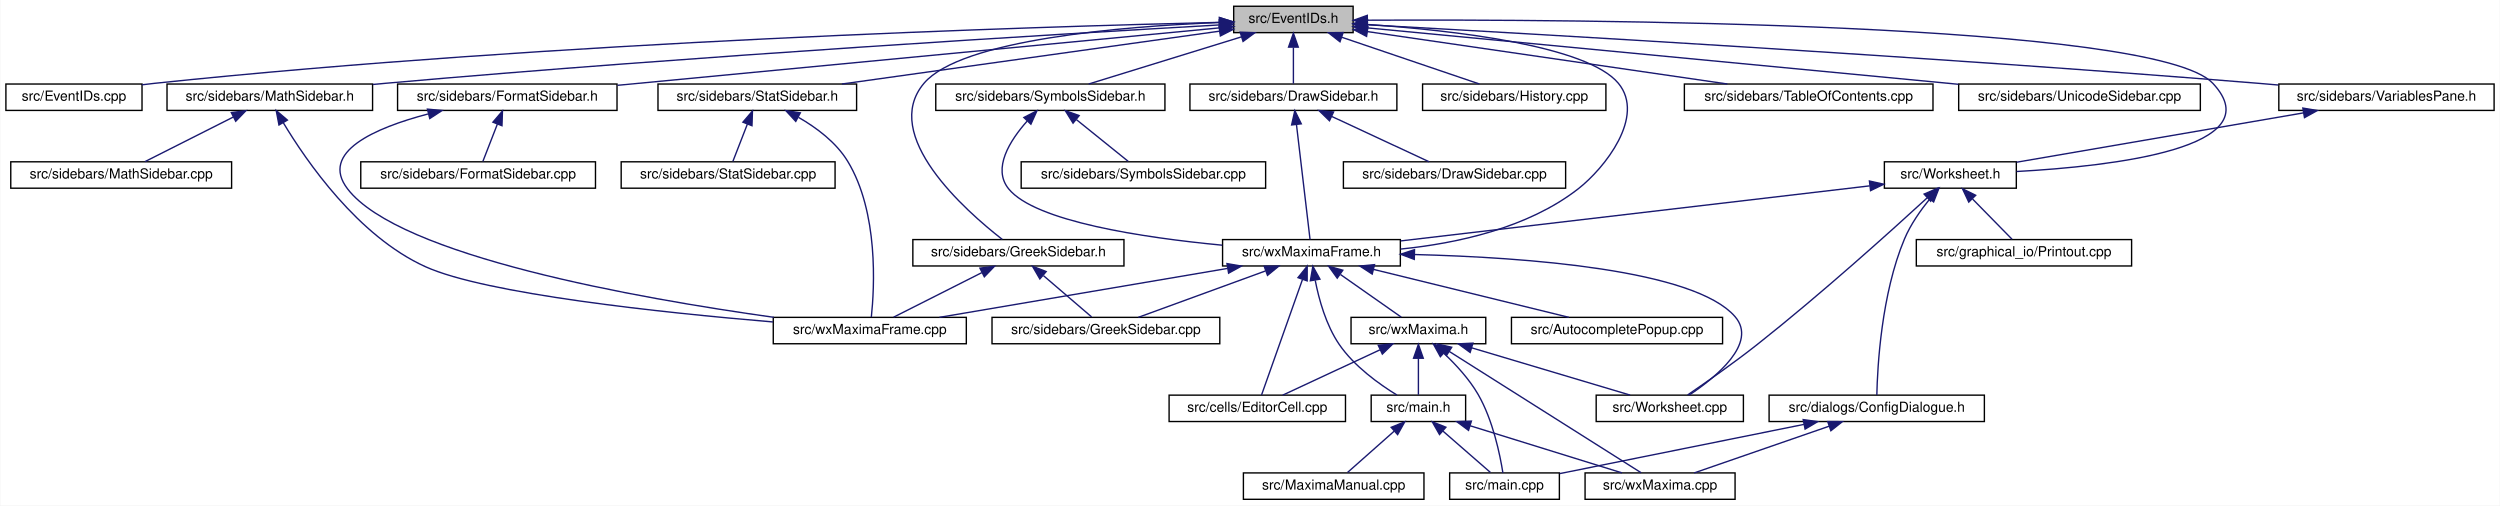
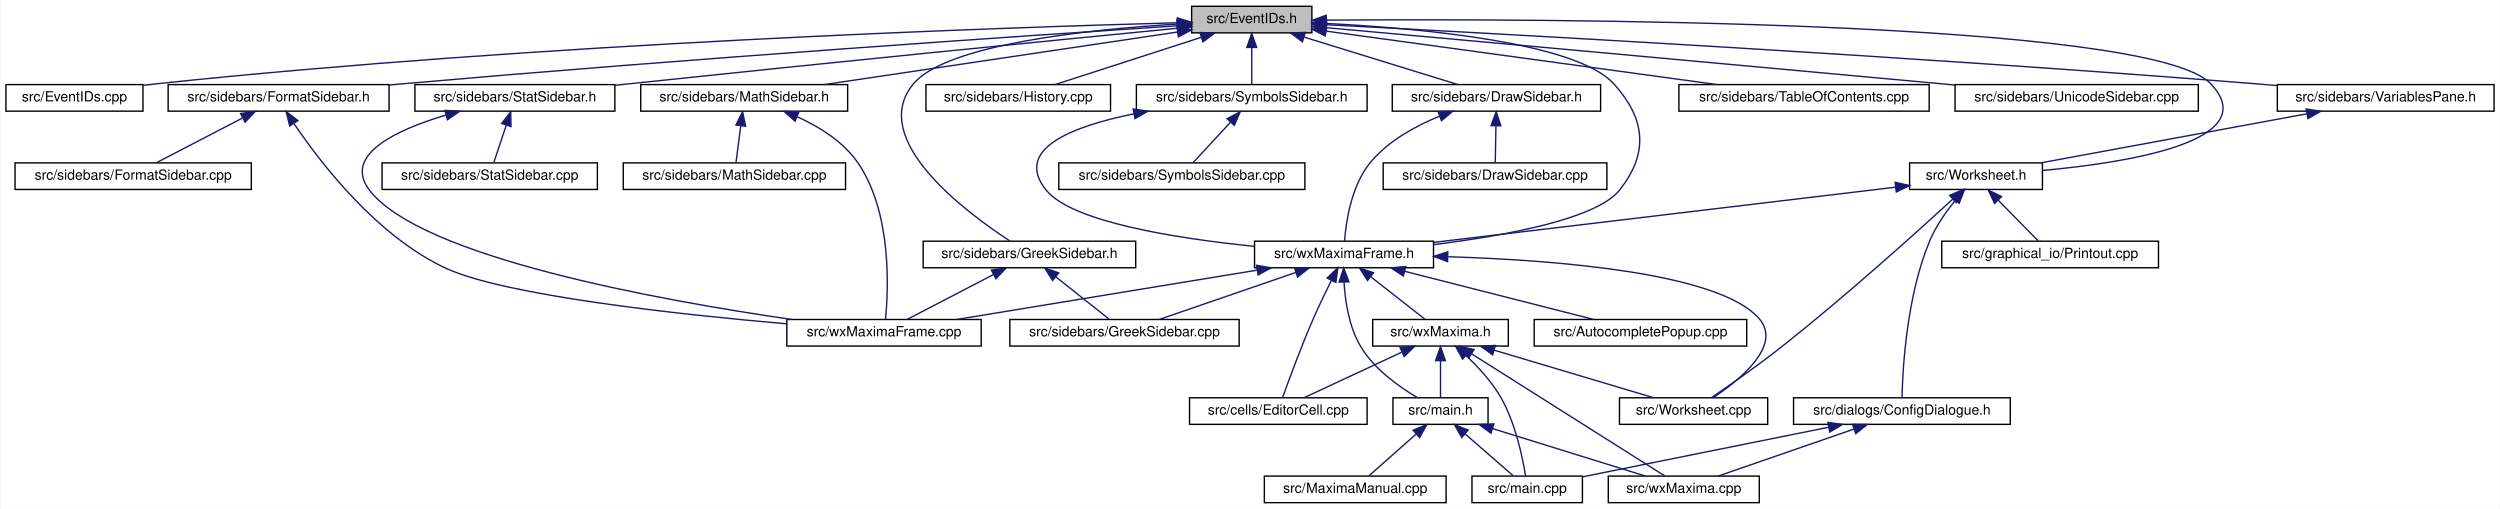
- <svg xmlns="http://www.w3.org/2000/svg" xmlns:xlink="http://www.w3.org/1999/xlink" width="1800pt" height="364pt" viewBox="0.00 0.00 1799.50 364.00">
+ <svg xmlns="http://www.w3.org/2000/svg" xmlns:xlink="http://www.w3.org/1999/xlink" width="1788pt" height="364pt" viewBox="0.00 0.00 1787.50 364.00">
  <g id="graph0" class="graph" transform="scale(1 1) rotate(0) translate(4 360)">
-     <polygon fill="white" stroke="transparent" points="-4,4 -4,-360 1795.5,-360 1795.5,4 -4,4" />
+     <polygon fill="white" stroke="transparent" points="-4,4 -4,-360 1783.5,-360 1783.5,4 -4,4" />
    <g id="node1" class="node">
      <g id="a_node1">
        <a xlink:title="This file declares the class EventIDs that contains unique IDs for many events wxMaxima needs.">
-           <polygon fill="#bfbfbf" stroke="black" points="884,-336.5 884,-355.5 970,-355.5 970,-336.5 884,-336.5" />
-           <text text-anchor="middle" x="927" y="-343.5" font-family="Helvetica,sans-Serif" font-size="10.00">src/EventIDs.h</text>
+           <polygon fill="#bfbfbf" stroke="black" points="848,-336.5 848,-355.5 934,-355.5 934,-336.5 848,-336.5" />
+           <text text-anchor="middle" x="891" y="-343.5" font-family="Helvetica,sans-Serif" font-size="10.00">src/EventIDs.h</text>
        </a>
      </g>
    </g>
    <g id="node2" class="node">
      <g id="a_node2">
        <a xlink:href="EventIDs_8cpp.html" target="_top" xlink:title="This file defines the class EventIDs that contains unique IDs for many events wxMaxima needs.">
          <polygon fill="white" stroke="black" points="0,-280.5 0,-299.5 98,-299.5 98,-280.5 0,-280.5" />
          <text text-anchor="middle" x="49" y="-287.5" font-family="Helvetica,sans-Serif" font-size="10.00">src/EventIDs.cpp</text>
        </a>
      </g>
    </g>
    <g id="edge1" class="edge">
-       <path fill="none" stroke="midnightblue" d="M873.6,-343.9C742.64,-340.81 395.2,-330.19 107,-300 104.06,-299.69 101.04,-299.34 98,-298.95" />
-       <polygon fill="midnightblue" stroke="midnightblue" points="873.68,-347.4 883.76,-344.14 873.84,-340.41 873.68,-347.4" />
+       <path fill="none" stroke="midnightblue" d="M837.75,-343.72C710.9,-340.28 380.96,-329.05 107,-300 104.06,-299.69 101.04,-299.33 98,-298.94" />
+       <polygon fill="midnightblue" stroke="midnightblue" points="837.87,-347.22 847.96,-343.99 838.06,-340.22 837.87,-347.22" />
    </g>
    <g id="node3" class="node">
      <g id="a_node3">
        <a xlink:href="DrawSidebar_8h.html" target="_top" xlink:title="This file declares the class StatSidebar, that provides some statistics buttons.">
-           <polygon fill="white" stroke="black" points="852.5,-280.5 852.5,-299.5 1001.5,-299.5 1001.5,-280.5 852.5,-280.5" />
-           <text text-anchor="middle" x="927" y="-287.5" font-family="Helvetica,sans-Serif" font-size="10.00">src/sidebars/DrawSidebar.h</text>
+           <polygon fill="white" stroke="black" points="991.5,-280.5 991.5,-299.5 1140.5,-299.5 1140.5,-280.5 991.5,-280.5" />
+           <text text-anchor="middle" x="1066" y="-287.5" font-family="Helvetica,sans-Serif" font-size="10.00">src/sidebars/DrawSidebar.h</text>
        </a>
      </g>
    </g>
    <g id="edge2" class="edge">
-       <path fill="none" stroke="midnightblue" d="M927,-325.8C927,-316.91 927,-306.78 927,-299.75" />
-       <polygon fill="midnightblue" stroke="midnightblue" points="923.5,-326.08 927,-336.08 930.5,-326.08 923.5,-326.08" />
+       <path fill="none" stroke="midnightblue" d="M928.47,-333.44C961.47,-323.26 1008.76,-308.66 1038.4,-299.52" />
+       <polygon fill="midnightblue" stroke="midnightblue" points="927.25,-330.15 918.73,-336.44 929.32,-336.84 927.25,-330.15" />
    </g>
    <g id="node5" class="node">
      <g id="a_node5">
        <a xlink:href="wxMaximaFrame_8h.html" target="_top" xlink:title="This file declares the class wxMaximaFrame.">
-           <polygon fill="white" stroke="black" points="876,-168.5 876,-187.5 1004,-187.5 1004,-168.5 876,-168.5" />
-           <text text-anchor="middle" x="940" y="-175.5" font-family="Helvetica,sans-Serif" font-size="10.00">src/wxMaximaFrame.h</text>
+           <polygon fill="white" stroke="black" points="893,-168.5 893,-187.5 1021,-187.5 1021,-168.5 893,-168.5" />
+           <text text-anchor="middle" x="957" y="-175.5" font-family="Helvetica,sans-Serif" font-size="10.00">src/wxMaximaFrame.h</text>
        </a>
      </g>
    </g>
    <g id="edge47" class="edge">
-       <path fill="none" stroke="midnightblue" d="M980.09,-342.41C1041.92,-338.15 1138.51,-327.23 1161,-300 1180.64,-276.22 1151.17,-238.93 1132,-224 1095.67,-195.71 1044.51,-184.72 1004.14,-180.67" />
-       <polygon fill="midnightblue" stroke="midnightblue" points="979.85,-338.92 970.1,-343.06 980.31,-345.9 979.85,-338.92" />
+       <path fill="none" stroke="midnightblue" d="M944.32,-343.23C1012,-339.78 1123.22,-329.63 1150,-300 1172.68,-274.91 1175.09,-250.45 1154,-224 1137.51,-203.32 1072.13,-191.39 1021.16,-185.08" />
+       <polygon fill="midnightblue" stroke="midnightblue" points="944.08,-339.74 934.26,-343.71 944.41,-346.73 944.08,-339.74" />
    </g>
    <g id="node16" class="node">
      <g id="a_node16">
+         <a xlink:href="GreekSidebar_8h.html" target="_top" xlink:title="This file declares the class wxMaximaFrame.">
+           <polygon fill="white" stroke="black" points="656,-168.5 656,-187.5 808,-187.5 808,-168.5 656,-168.5" />
+           <text text-anchor="middle" x="732" y="-175.5" font-family="Helvetica,sans-Serif" font-size="10.00">src/sidebars/GreekSidebar.h</text>
+         </a>
+       </g>
+     </g>
+     <g id="edge20" class="edge">
+       <path fill="none" stroke="midnightblue" d="M837.44,-342.77C773.58,-338.85 672.48,-328.25 649,-300 616.11,-260.43 686.8,-207.97 718.09,-187.6" />
+       <polygon fill="midnightblue" stroke="midnightblue" points="837.56,-346.28 847.74,-343.36 837.96,-339.29 837.56,-346.28" />
+     </g>
+     <g id="node17" class="node">
+       <g id="a_node17">
        <a xlink:href="FormatSidebar_8h.html" target="_top" xlink:title="This file declares the class StatSidebar, that provides some statistics buttons.">
-           <polygon fill="white" stroke="black" points="282,-280.5 282,-299.5 440,-299.5 440,-280.5 282,-280.5" />
-           <text text-anchor="middle" x="361" y="-287.5" font-family="Helvetica,sans-Serif" font-size="10.00">src/sidebars/FormatSidebar.h</text>
-         </a>
-       </g>
-     </g>
-     <g id="edge20" class="edge">
-       <path fill="none" stroke="midnightblue" d="M873.83,-339.93C773.88,-330.39 557.51,-309.75 440.3,-298.57" />
-       <polygon fill="midnightblue" stroke="midnightblue" points="873.71,-343.43 883.99,-340.9 874.37,-336.46 873.71,-343.43" />
-     </g>
-     <g id="node18" class="node">
-       <g id="a_node18">
-         <a xlink:href="GreekSidebar_8h.html" target="_top" xlink:title="This file declares the class wxMaximaFrame.">
-           <polygon fill="white" stroke="black" points="653,-168.5 653,-187.5 805,-187.5 805,-168.5 653,-168.5" />
-           <text text-anchor="middle" x="729" y="-175.5" font-family="Helvetica,sans-Serif" font-size="10.00">src/sidebars/GreekSidebar.h</text>
+           <polygon fill="white" stroke="black" points="116,-280.5 116,-299.5 274,-299.5 274,-280.5 116,-280.5" />
+           <text text-anchor="middle" x="195" y="-287.5" font-family="Helvetica,sans-Serif" font-size="10.00">src/sidebars/FormatSidebar.h</text>
        </a>
      </g>
    </g>
    <g id="edge23" class="edge">
-       <path fill="none" stroke="midnightblue" d="M873.62,-343.81C803.94,-340.99 687.67,-331.56 661,-300 629.43,-262.64 690.69,-208.44 717.4,-187.61" />
-       <polygon fill="midnightblue" stroke="midnightblue" points="873.85,-347.32 883.97,-344.19 874.11,-340.32 873.85,-347.32" />
+       <path fill="none" stroke="midnightblue" d="M837.74,-341.56C731.94,-334.62 487.84,-318.05 283,-300 280.09,-299.74 277.13,-299.48 274.14,-299.2" />
+       <polygon fill="midnightblue" stroke="midnightblue" points="837.63,-345.06 847.84,-342.22 838.09,-338.08 837.63,-345.06" />
    </g>
    <g id="node19" class="node">
      <g id="a_node19">
+         <a xlink:href="History_8cpp.html" target="_top" xlink:title="This file defines the class History.">
+           <polygon fill="white" stroke="black" points="658,-280.5 658,-299.5 790,-299.5 790,-280.5 658,-280.5" />
+           <text text-anchor="middle" x="724" y="-287.5" font-family="Helvetica,sans-Serif" font-size="10.00">src/sidebars/History.cpp</text>
+         </a>
+       </g>
+     </g>
+     <g id="edge26" class="edge">
+       <path fill="none" stroke="midnightblue" d="M854.83,-333.3C823.36,-323.13 778.51,-308.62 750.34,-299.52" />
+       <polygon fill="midnightblue" stroke="midnightblue" points="853.95,-336.7 864.54,-336.44 856.1,-330.04 853.95,-336.7" />
+     </g>
+     <g id="node20" class="node">
+       <g id="a_node20">
        <a xlink:href="MathSidebar_8h.html" target="_top" xlink:title="This file declares the class wxMaximaFrame.">
-           <polygon fill="white" stroke="black" points="116,-280.5 116,-299.5 264,-299.5 264,-280.5 116,-280.5" />
-           <text text-anchor="middle" x="190" y="-287.5" font-family="Helvetica,sans-Serif" font-size="10.00">src/sidebars/MathSidebar.h</text>
-         </a>
-       </g>
-     </g>
-     <g id="edge26" class="edge">
-       <path fill="none" stroke="midnightblue" d="M873.73,-342.05C762.18,-335.7 495.89,-319.75 273,-300 270.11,-299.74 267.17,-299.47 264.2,-299.19" />
-       <polygon fill="midnightblue" stroke="midnightblue" points="873.53,-345.54 883.72,-342.61 873.93,-338.55 873.53,-345.54" />
-     </g>
-     <g id="node21" class="node">
-       <g id="a_node21">
+           <polygon fill="white" stroke="black" points="454,-280.5 454,-299.5 602,-299.5 602,-280.5 454,-280.5" />
+           <text text-anchor="middle" x="528" y="-287.5" font-family="Helvetica,sans-Serif" font-size="10.00">src/sidebars/MathSidebar.h</text>
+         </a>
+       </g>
+     </g>
+     <g id="edge27" class="edge">
+       <path fill="none" stroke="midnightblue" d="M837.95,-337.11C770.56,-327.08 654.7,-309.85 585.33,-299.53" />
+       <polygon fill="midnightblue" stroke="midnightblue" points="837.53,-340.58 847.93,-338.59 838.56,-333.66 837.53,-340.58" />
+     </g>
+     <g id="node22" class="node">
+       <g id="a_node22">
        <a xlink:href="StatSidebar_8h.html" target="_top" xlink:title="This file declares the class StatSidebar, that provides some statistics buttons.">
-           <polygon fill="white" stroke="black" points="469.5,-280.5 469.5,-299.5 612.5,-299.5 612.5,-280.5 469.5,-280.5" />
-           <text text-anchor="middle" x="541" y="-287.5" font-family="Helvetica,sans-Serif" font-size="10.00">src/sidebars/StatSidebar.h</text>
-         </a>
-       </g>
-     </g>
-     <g id="edge29" class="edge">
-       <path fill="none" stroke="midnightblue" d="M873.75,-337.55C802.59,-327.6 676.76,-309.99 601.91,-299.52" />
-       <polygon fill="midnightblue" stroke="midnightblue" points="873.46,-341.04 883.84,-338.96 874.43,-334.11 873.46,-341.04" />
-     </g>
-     <g id="node23" class="node">
-       <g id="a_node23">
-         <a xlink:href="History_8cpp.html" target="_top" xlink:title="This file defines the class History.">
-           <polygon fill="white" stroke="black" points="1020,-280.5 1020,-299.5 1152,-299.5 1152,-280.5 1020,-280.5" />
-           <text text-anchor="middle" x="1086" y="-287.5" font-family="Helvetica,sans-Serif" font-size="10.00">src/sidebars/History.cpp</text>
-         </a>
-       </g>
-     </g>
-     <g id="edge32" class="edge">
-       <path fill="none" stroke="midnightblue" d="M961.83,-333.17C991.77,-323 1034.22,-308.59 1060.92,-299.52" />
-       <polygon fill="midnightblue" stroke="midnightblue" points="960.54,-329.91 952.19,-336.44 962.79,-336.54 960.54,-329.91" />
+           <polygon fill="white" stroke="black" points="292.5,-280.5 292.5,-299.5 435.5,-299.5 435.5,-280.5 292.5,-280.5" />
+           <text text-anchor="middle" x="364" y="-287.5" font-family="Helvetica,sans-Serif" font-size="10.00">src/sidebars/StatSidebar.h</text>
+         </a>
+       </g>
+     </g>
+     <g id="edge30" class="edge">
+       <path fill="none" stroke="midnightblue" d="M837.92,-339.82C754.32,-331.62 586.9,-315.04 445,-300 441.9,-299.67 438.74,-299.33 435.55,-298.99" />
+       <polygon fill="midnightblue" stroke="midnightblue" points="837.64,-343.31 847.93,-340.8 838.32,-336.34 837.64,-343.31" />
    </g>
    <g id="node24" class="node">
      <g id="a_node24">
        <a xlink:href="SymbolsSidebar_8h.html" target="_top" xlink:title="This file declares the class wxMaximaFrame.">
-           <polygon fill="white" stroke="black" points="669.5,-280.5 669.5,-299.5 834.5,-299.5 834.5,-280.5 669.5,-280.5" />
-           <text text-anchor="middle" x="752" y="-287.5" font-family="Helvetica,sans-Serif" font-size="10.00">src/sidebars/SymbolsSidebar.h</text>
+           <polygon fill="white" stroke="black" points="808.5,-280.5 808.5,-299.5 973.5,-299.5 973.5,-280.5 808.5,-280.5" />
+           <text text-anchor="middle" x="891" y="-287.5" font-family="Helvetica,sans-Serif" font-size="10.00">src/sidebars/SymbolsSidebar.h</text>
        </a>
      </g>
    </g>
    <g id="edge33" class="edge">
-       <path fill="none" stroke="midnightblue" d="M889.53,-333.44C856.53,-323.26 809.24,-308.66 779.6,-299.52" />
-       <polygon fill="midnightblue" stroke="midnightblue" points="888.68,-336.84 899.27,-336.44 890.75,-330.15 888.68,-336.84" />
+       <path fill="none" stroke="midnightblue" d="M891,-325.8C891,-316.91 891,-306.78 891,-299.75" />
+       <polygon fill="midnightblue" stroke="midnightblue" points="887.5,-326.08 891,-336.08 894.5,-326.08 887.5,-326.08" />
    </g>
    <g id="node26" class="node">
      <g id="a_node26">
        <a xlink:href="TableOfContents_8cpp.html" target="_top" xlink:title="This file defines the class Structure.">
-           <polygon fill="white" stroke="black" points="1208.5,-280.5 1208.5,-299.5 1387.5,-299.5 1387.5,-280.5 1208.5,-280.5" />
-           <text text-anchor="middle" x="1298" y="-287.5" font-family="Helvetica,sans-Serif" font-size="10.00">src/sidebars/TableOfContents.cpp</text>
+           <polygon fill="white" stroke="black" points="1196.5,-280.5 1196.5,-299.5 1375.5,-299.5 1375.5,-280.5 1196.5,-280.5" />
+           <text text-anchor="middle" x="1286" y="-287.5" font-family="Helvetica,sans-Serif" font-size="10.00">src/sidebars/TableOfContents.cpp</text>
        </a>
      </g>
    </g>
    <g id="edge36" class="edge">
-       <path fill="none" stroke="midnightblue" d="M980.47,-337.22C1049.25,-327.21 1168.31,-309.88 1239.47,-299.52" />
-       <polygon fill="midnightblue" stroke="midnightblue" points="979.68,-333.8 970.28,-338.7 980.68,-340.72 979.68,-333.8" />
+       <path fill="none" stroke="midnightblue" d="M944.31,-337.71C1016.89,-327.79 1146.58,-310.06 1223.61,-299.53" />
+       <polygon fill="midnightblue" stroke="midnightblue" points="943.46,-334.3 934.02,-339.12 944.41,-341.23 943.46,-334.3" />
    </g>
    <g id="node27" class="node">
      <g id="a_node27">
        <a xlink:href="UnicodeSidebar_8cpp.html" target="_top" xlink:title="This file defines the class UnicodeSidebar.">
-           <polygon fill="white" stroke="black" points="1406,-280.5 1406,-299.5 1580,-299.5 1580,-280.5 1406,-280.5" />
-           <text text-anchor="middle" x="1493" y="-287.5" font-family="Helvetica,sans-Serif" font-size="10.00">src/sidebars/UnicodeSidebar.cpp</text>
+           <polygon fill="white" stroke="black" points="1394,-280.5 1394,-299.5 1568,-299.5 1568,-280.5 1394,-280.5" />
+           <text text-anchor="middle" x="1481" y="-287.5" font-family="Helvetica,sans-Serif" font-size="10.00">src/sidebars/UnicodeSidebar.cpp</text>
        </a>
      </g>
    </g>
    <g id="edge37" class="edge">
-       <path fill="none" stroke="midnightblue" d="M980.24,-339.92C1078.04,-330.59 1287.12,-310.64 1405.87,-299.31" />
-       <polygon fill="midnightblue" stroke="midnightblue" points="979.63,-336.46 970.01,-340.9 980.29,-343.43 979.63,-336.46" />
+       <path fill="none" stroke="midnightblue" d="M944.31,-340.19C1034.88,-332.01 1224.61,-314.82 1385,-300 1387.92,-299.73 1390.88,-299.46 1393.88,-299.18" />
+       <polygon fill="midnightblue" stroke="midnightblue" points="943.93,-336.71 934.29,-341.1 944.56,-343.68 943.93,-336.71" />
    </g>
    <g id="node28" class="node">
      <g id="a_node28">
        <a xlink:href="VariablesPane_8h.html" target="_top" xlink:title="The file that contains the &quot;variables&quot; sidepane.">
-           <polygon fill="white" stroke="black" points="1636.5,-280.5 1636.5,-299.5 1791.5,-299.5 1791.5,-280.5 1636.5,-280.5" />
-           <text text-anchor="middle" x="1714" y="-287.5" font-family="Helvetica,sans-Serif" font-size="10.00">src/sidebars/VariablesPane.h</text>
+           <polygon fill="white" stroke="black" points="1624.5,-280.5 1624.5,-299.5 1779.5,-299.5 1779.5,-280.5 1624.5,-280.5" />
+           <text text-anchor="middle" x="1702" y="-287.5" font-family="Helvetica,sans-Serif" font-size="10.00">src/sidebars/VariablesPane.h</text>
        </a>
      </g>
    </g>
    <g id="edge38" class="edge">
-       <path fill="none" stroke="midnightblue" d="M980.21,-342.15C1096.66,-335.79 1382.77,-319.44 1622,-300 1626.64,-299.62 1631.41,-299.22 1636.22,-298.79" />
-       <polygon fill="midnightblue" stroke="midnightblue" points="979.94,-338.66 970.14,-342.7 980.32,-345.65 979.94,-338.66" />
+       <path fill="none" stroke="midnightblue" d="M944.74,-342.28C1064.35,-336.09 1361.61,-319.92 1610,-300 1614.64,-299.63 1619.41,-299.22 1624.22,-298.8" />
+       <polygon fill="midnightblue" stroke="midnightblue" points="944.2,-338.8 934.4,-342.81 944.56,-345.79 944.2,-338.8" />
    </g>
    <g id="node29" class="node">
      <g id="a_node29">
        <a xlink:href="Worksheet_8h.html" target="_top" xlink:title="This file defines the class Worksheet.">
-           <polygon fill="white" stroke="black" points="1352.5,-224.5 1352.5,-243.5 1447.5,-243.5 1447.5,-224.5 1352.5,-224.5" />
-           <text text-anchor="middle" x="1400" y="-231.5" font-family="Helvetica,sans-Serif" font-size="10.00">src/Worksheet.h</text>
+           <polygon fill="white" stroke="black" points="1361.5,-224.5 1361.5,-243.5 1456.5,-243.5 1456.5,-224.5 1361.5,-224.5" />
+           <text text-anchor="middle" x="1409" y="-231.5" font-family="Helvetica,sans-Serif" font-size="10.00">src/Worksheet.h</text>
        </a>
      </g>
    </g>
    <g id="edge46" class="edge">
-       <path fill="none" stroke="midnightblue" d="M980.57,-345.45C1130.8,-346.15 1547.82,-344.08 1589,-300 1632.41,-253.54 1516.83,-240.29 1447.63,-236.51" />
-       <polygon fill="midnightblue" stroke="midnightblue" points="980.24,-341.95 970.23,-345.39 980.21,-348.95 980.24,-341.95" />
+       <path fill="none" stroke="midnightblue" d="M944.42,-345.59C1098.27,-346.72 1534.08,-345.83 1577,-300 1615.11,-259.31 1518.7,-243.77 1456.62,-238.09" />
+       <polygon fill="midnightblue" stroke="midnightblue" points="944.3,-342.09 934.27,-345.51 944.25,-349.09 944.3,-342.09" />
    </g>
    <g id="node4" class="node">
      <g id="a_node4">
        <a xlink:href="DrawSidebar_8cpp.html" target="_top" xlink:title="This file defines the class StatSidebar.">
-           <polygon fill="white" stroke="black" points="963,-224.5 963,-243.5 1123,-243.5 1123,-224.5 963,-224.5" />
-           <text text-anchor="middle" x="1043" y="-231.5" font-family="Helvetica,sans-Serif" font-size="10.00">src/sidebars/DrawSidebar.cpp</text>
+           <polygon fill="white" stroke="black" points="985,-224.5 985,-243.5 1145,-243.5 1145,-224.5 985,-224.5" />
+           <text text-anchor="middle" x="1065" y="-231.5" font-family="Helvetica,sans-Serif" font-size="10.00">src/sidebars/DrawSidebar.cpp</text>
        </a>
      </g>
    </g>
    <g id="edge3" class="edge">
-       <path fill="none" stroke="midnightblue" d="M954.72,-276.1C976.39,-266.01 1005.9,-252.27 1024.71,-243.52" />
-       <polygon fill="midnightblue" stroke="midnightblue" points="952.97,-273.05 945.38,-280.44 955.92,-279.4 952.97,-273.05" />
+       <path fill="none" stroke="midnightblue" d="M1065.64,-269.8C1065.48,-260.91 1065.29,-250.78 1065.16,-243.75" />
+       <polygon fill="midnightblue" stroke="midnightblue" points="1062.15,-270.15 1065.83,-280.08 1069.15,-270.02 1062.15,-270.15" />
    </g>
    <g id="edge4" class="edge">
-       <path fill="none" stroke="midnightblue" d="M929.2,-270.35C932.05,-246.25 936.89,-205.31 938.98,-187.59" />
-       <polygon fill="midnightblue" stroke="midnightblue" points="925.72,-270.03 928.02,-280.37 932.67,-270.85 925.72,-270.03" />
+       <path fill="none" stroke="midnightblue" d="M1025.39,-276.92C1007.98,-269.86 988.75,-259.27 976,-244 962.13,-227.4 958.38,-201.08 957.37,-187.59" />
+       <polygon fill="midnightblue" stroke="midnightblue" points="1024.23,-280.22 1034.82,-280.48 1026.7,-273.67 1024.23,-280.22" />
    </g>
    <g id="node6" class="node">
      <g id="a_node6">
        <a xlink:href="AutocompletePopup_8cpp.html" target="_top" xlink:title="This file defines the class AutocompletePopup.">
-           <polygon fill="white" stroke="black" points="1084,-112.5 1084,-131.5 1236,-131.5 1236,-112.5 1084,-112.5" />
-           <text text-anchor="middle" x="1160" y="-119.5" font-family="Helvetica,sans-Serif" font-size="10.00">src/AutocompletePopup.cpp</text>
+           <polygon fill="white" stroke="black" points="1093,-112.5 1093,-131.5 1245,-131.5 1245,-112.5 1093,-112.5" />
+           <text text-anchor="middle" x="1169" y="-119.5" font-family="Helvetica,sans-Serif" font-size="10.00">src/AutocompletePopup.cpp</text>
        </a>
      </g>
    </g>
    <g id="edge5" class="edge">
-       <path fill="none" stroke="midnightblue" d="M984.72,-166.02C1026.28,-155.82 1087.31,-140.84 1125.3,-131.52" />
-       <polygon fill="midnightblue" stroke="midnightblue" points="983.74,-162.66 974.86,-168.44 985.41,-169.46 983.74,-162.66" />
+       <path fill="none" stroke="midnightblue" d="M1000.35,-165.96C1040.39,-155.76 1099.03,-140.82 1135.57,-131.52" />
+       <polygon fill="midnightblue" stroke="midnightblue" points="999.42,-162.58 990.59,-168.44 1001.15,-169.37 999.42,-162.58" />
    </g>
    <g id="node7" class="node">
      <g id="a_node7">
        <a xlink:href="EditorCell_8cpp.html" target="_top" xlink:title="This file defines the class EditorCell.">
-           <polygon fill="white" stroke="black" points="837.5,-56.5 837.5,-75.5 964.5,-75.5 964.5,-56.5 837.5,-56.5" />
-           <text text-anchor="middle" x="901" y="-63.5" font-family="Helvetica,sans-Serif" font-size="10.00">src/cells/EditorCell.cpp</text>
+           <polygon fill="white" stroke="black" points="846.5,-56.5 846.5,-75.5 973.5,-75.5 973.5,-56.5 846.5,-56.5" />
+           <text text-anchor="middle" x="910" y="-63.5" font-family="Helvetica,sans-Serif" font-size="10.00">src/cells/EditorCell.cpp</text>
        </a>
      </g>
    </g>
    <g id="edge6" class="edge">
-       <path fill="none" stroke="midnightblue" d="M933.5,-158.67C924.98,-134.62 910.36,-93.39 904.05,-75.59" />
-       <polygon fill="midnightblue" stroke="midnightblue" points="930.3,-160.11 936.94,-168.37 936.9,-157.77 930.3,-160.11" />
+       <path fill="none" stroke="midnightblue" d="M947.98,-159.46C943.85,-151.21 939,-141.18 935,-132 926.31,-112.05 917.48,-88.02 913,-75.51" />
+       <polygon fill="midnightblue" stroke="midnightblue" points="944.91,-161.14 952.56,-168.48 951.15,-157.98 944.91,-161.14" />
    </g>
    <g id="node8" class="node">
      <g id="a_node8">
        <a xlink:href="main_8h.html" target="_top" xlink:title="This file declares the class wxMaxima that contains most of the program's logic.">
-           <polygon fill="white" stroke="black" points="983,-56.5 983,-75.5 1051,-75.5 1051,-56.5 983,-56.5" />
-           <text text-anchor="middle" x="1017" y="-63.5" font-family="Helvetica,sans-Serif" font-size="10.00">src/main.h</text>
+           <polygon fill="white" stroke="black" points="992,-56.5 992,-75.5 1060,-75.5 1060,-56.5 992,-56.5" />
+           <text text-anchor="middle" x="1026" y="-63.5" font-family="Helvetica,sans-Serif" font-size="10.00">src/main.h</text>
        </a>
      </g>
    </g>
    <g id="edge7" class="edge">
-       <path fill="none" stroke="midnightblue" d="M942.72,-158.09C945.4,-144.37 950.51,-125.85 960,-112 970.76,-96.29 988.66,-83.46 1001.53,-75.57" />
-       <polygon fill="midnightblue" stroke="midnightblue" points="939.21,-157.85 941,-168.29 946.11,-159.01 939.21,-157.85" />
+       <path fill="none" stroke="midnightblue" d="M957.01,-158.17C957.81,-144.48 960.58,-125.97 969,-112 978.7,-95.91 996.42,-83.31 1009.53,-75.58" />
+       <polygon fill="midnightblue" stroke="midnightblue" points="953.51,-158.24 956.73,-168.33 960.51,-158.43 953.51,-158.24" />
    </g>
    <g id="node12" class="node">
      <g id="a_node12">
        <a xlink:href="GreekSidebar_8cpp.html" target="_top" xlink:title="This file defines the class GreekSidebar.">
-           <polygon fill="white" stroke="black" points="710,-112.5 710,-131.5 874,-131.5 874,-112.5 710,-112.5" />
-           <text text-anchor="middle" x="792" y="-119.5" font-family="Helvetica,sans-Serif" font-size="10.00">src/sidebars/GreekSidebar.cpp</text>
+           <polygon fill="white" stroke="black" points="718,-112.5 718,-131.5 882,-131.5 882,-112.5 718,-112.5" />
+           <text text-anchor="middle" x="800" y="-119.5" font-family="Helvetica,sans-Serif" font-size="10.00">src/sidebars/GreekSidebar.cpp</text>
        </a>
      </g>
    </g>
    <g id="edge11" class="edge">
-       <path fill="none" stroke="midnightblue" d="M906.85,-164.91C879.03,-154.75 839.98,-140.51 815.34,-131.52" />
-       <polygon fill="midnightblue" stroke="midnightblue" points="905.96,-168.3 916.55,-168.44 908.35,-161.73 905.96,-168.3" />
+       <path fill="none" stroke="midnightblue" d="M922.61,-165.17C893.05,-155 851.13,-140.59 824.76,-131.52" />
+       <polygon fill="midnightblue" stroke="midnightblue" points="921.53,-168.5 932.12,-168.44 923.8,-161.88 921.53,-168.5" />
    </g>
    <g id="node13" class="node">
      <g id="a_node13">
        <a xlink:href="wxMaxima_8h.html" target="_top" xlink:title="This file declares the class wxMaxima that contains most of the program's logic.">
-           <polygon fill="white" stroke="black" points="968.5,-112.5 968.5,-131.5 1065.5,-131.5 1065.5,-112.5 968.5,-112.5" />
-           <text text-anchor="middle" x="1017" y="-119.5" font-family="Helvetica,sans-Serif" font-size="10.00">src/wxMaxima.h</text>
+           <polygon fill="white" stroke="black" points="977.5,-112.5 977.5,-131.5 1074.5,-131.5 1074.5,-112.5 977.5,-112.5" />
+           <text text-anchor="middle" x="1026" y="-119.5" font-family="Helvetica,sans-Serif" font-size="10.00">src/wxMaxima.h</text>
        </a>
      </g>
    </g>
    <g id="edge12" class="edge">
-       <path fill="none" stroke="midnightblue" d="M960.9,-162.34C974.91,-152.52 992.88,-139.91 1004.66,-131.65" />
-       <polygon fill="midnightblue" stroke="midnightblue" points="958.55,-159.72 952.37,-168.32 962.57,-165.45 958.55,-159.72" />
+       <path fill="none" stroke="midnightblue" d="M976.04,-162.1C988.46,-152.38 1004.24,-140.03 1014.71,-131.83" />
+       <polygon fill="midnightblue" stroke="midnightblue" points="973.8,-159.4 968.09,-168.32 978.12,-164.92 973.8,-159.4" />
    </g>
    <g id="node14" class="node">
      <g id="a_node14">
        <a xlink:href="Worksheet_8cpp.html" target="_top" xlink:title="This file defines the class Worksheet.">
-           <polygon fill="white" stroke="black" points="1145,-56.5 1145,-75.5 1251,-75.5 1251,-56.5 1145,-56.5" />
-           <text text-anchor="middle" x="1198" y="-63.5" font-family="Helvetica,sans-Serif" font-size="10.00">src/Worksheet.cpp</text>
+           <polygon fill="white" stroke="black" points="1154,-56.5 1154,-75.5 1260,-75.5 1260,-56.5 1154,-56.5" />
+           <text text-anchor="middle" x="1207" y="-63.5" font-family="Helvetica,sans-Serif" font-size="10.00">src/Worksheet.cpp</text>
        </a>
      </g>
    </g>
    <g id="edge18" class="edge">
-       <path fill="none" stroke="midnightblue" d="M1014.22,-176.74C1094.75,-174.68 1215.78,-165.85 1245,-132 1261.47,-112.92 1231.16,-88.33 1211.98,-75.56" />
-       <polygon fill="midnightblue" stroke="midnightblue" points="1014.04,-173.24 1004.12,-176.96 1014.2,-180.24 1014.04,-173.24" />
+       <path fill="none" stroke="midnightblue" d="M1031.46,-176.38C1109.88,-173.95 1225.85,-164.73 1254,-132 1270.43,-112.89 1240.13,-88.31 1220.97,-75.55" />
+       <polygon fill="midnightblue" stroke="midnightblue" points="1031.04,-172.89 1021.14,-176.66 1031.23,-179.88 1031.04,-172.89" />
    </g>
    <g id="node15" class="node">
      <g id="a_node15">
        <a xlink:href="wxMaximaFrame_8cpp.html" target="_top" xlink:title="This file defines the class wxMaximaFrame.">
-           <polygon fill="white" stroke="black" points="552.5,-112.5 552.5,-131.5 691.5,-131.5 691.5,-112.5 552.5,-112.5" />
-           <text text-anchor="middle" x="622" y="-119.5" font-family="Helvetica,sans-Serif" font-size="10.00">src/wxMaximaFrame.cpp</text>
+           <polygon fill="white" stroke="black" points="558.5,-112.5 558.5,-131.5 697.5,-131.5 697.5,-112.5 558.5,-112.5" />
+           <text text-anchor="middle" x="628" y="-119.5" font-family="Helvetica,sans-Serif" font-size="10.00">src/wxMaximaFrame.cpp</text>
        </a>
      </g>
    </g>
    <g id="edge19" class="edge">
-       <path fill="none" stroke="midnightblue" d="M879.51,-166.73C819.41,-156.52 728.34,-141.06 672.15,-131.52" />
-       <polygon fill="midnightblue" stroke="midnightblue" points="879.17,-170.22 889.61,-168.44 880.34,-163.32 879.17,-170.22" />
+       <path fill="none" stroke="midnightblue" d="M894.8,-166.79C832.63,-156.59 738.14,-141.08 679.89,-131.52" />
+       <polygon fill="midnightblue" stroke="midnightblue" points="894.43,-170.28 904.87,-168.44 895.57,-163.37 894.43,-170.28" />
    </g>
    <g id="node9" class="node">
      <g id="a_node9">
        <a xlink:href="main_8cpp.html" target="_top" xlink:title="The file that defines the starting point of the program.">
-           <polygon fill="white" stroke="black" points="1039.5,-0.5 1039.5,-19.5 1118.5,-19.5 1118.5,-0.5 1039.5,-0.5" />
-           <text text-anchor="middle" x="1079" y="-7.5" font-family="Helvetica,sans-Serif" font-size="10.00">src/main.cpp</text>
+           <polygon fill="white" stroke="black" points="1048.5,-0.5 1048.5,-19.5 1127.5,-19.5 1127.5,-0.5 1048.5,-0.5" />
+           <text text-anchor="middle" x="1088" y="-7.5" font-family="Helvetica,sans-Serif" font-size="10.00">src/main.cpp</text>
        </a>
      </g>
    </g>
    <g id="edge8" class="edge">
-       <path fill="none" stroke="midnightblue" d="M1034.75,-49.54C1045.81,-39.91 1059.63,-27.87 1068.86,-19.83" />
-       <polygon fill="midnightblue" stroke="midnightblue" points="1032.2,-47.12 1026.96,-56.32 1036.8,-52.4 1032.2,-47.12" />
+       <path fill="none" stroke="midnightblue" d="M1043.75,-49.54C1054.81,-39.91 1068.63,-27.87 1077.86,-19.83" />
+       <polygon fill="midnightblue" stroke="midnightblue" points="1041.2,-47.12 1035.96,-56.32 1045.8,-52.4 1041.2,-47.12" />
    </g>
    <g id="node10" class="node">
      <g id="a_node10">
        <a xlink:href="MaximaManual_8cpp.html" target="_top" xlink:title="This file defines the class MaximaManual.">
-           <polygon fill="white" stroke="black" points="891,-0.5 891,-19.5 1021,-19.5 1021,-0.5 891,-0.5" />
-           <text text-anchor="middle" x="956" y="-7.5" font-family="Helvetica,sans-Serif" font-size="10.00">src/MaximaManual.cpp</text>
+           <polygon fill="white" stroke="black" points="900,-0.5 900,-19.5 1030,-19.5 1030,-0.5 900,-0.5" />
+           <text text-anchor="middle" x="965" y="-7.5" font-family="Helvetica,sans-Serif" font-size="10.00">src/MaximaManual.cpp</text>
        </a>
      </g>
    </g>
    <g id="edge9" class="edge">
-       <path fill="none" stroke="midnightblue" d="M999.53,-49.54C988.66,-39.91 975.06,-27.87 965.98,-19.83" />
-       <polygon fill="midnightblue" stroke="midnightblue" points="997.39,-52.32 1007.2,-56.32 1002.03,-47.07 997.39,-52.32" />
+       <path fill="none" stroke="midnightblue" d="M1008.53,-49.54C997.66,-39.91 984.06,-27.87 974.98,-19.83" />
+       <polygon fill="midnightblue" stroke="midnightblue" points="1006.39,-52.32 1016.2,-56.32 1011.03,-47.07 1006.39,-52.32" />
    </g>
    <g id="node11" class="node">
      <g id="a_node11">
        <a xlink:href="wxMaxima_8cpp.html" target="_top" xlink:title="This file defines the contents of the class wxMaxima that contains most of the program's logic.">
-           <polygon fill="white" stroke="black" points="1137,-0.5 1137,-19.5 1245,-19.5 1245,-0.5 1137,-0.5" />
-           <text text-anchor="middle" x="1191" y="-7.5" font-family="Helvetica,sans-Serif" font-size="10.00">src/wxMaxima.cpp</text>
+           <polygon fill="white" stroke="black" points="1146,-0.5 1146,-19.5 1254,-19.5 1254,-0.5 1146,-0.5" />
+           <text text-anchor="middle" x="1200" y="-7.5" font-family="Helvetica,sans-Serif" font-size="10.00">src/wxMaxima.cpp</text>
        </a>
      </g>
    </g>
    <g id="edge10" class="edge">
-       <path fill="none" stroke="midnightblue" d="M1054.26,-53.44C1087.07,-43.26 1134.08,-28.66 1163.56,-19.52" />
-       <polygon fill="midnightblue" stroke="midnightblue" points="1053.08,-50.14 1044.57,-56.44 1055.16,-56.82 1053.08,-50.14" />
+       <path fill="none" stroke="midnightblue" d="M1063.26,-53.44C1096.07,-43.26 1143.08,-28.66 1172.56,-19.52" />
+       <polygon fill="midnightblue" stroke="midnightblue" points="1062.08,-50.14 1053.57,-56.44 1064.16,-56.82 1062.08,-50.14" />
    </g>
    <g id="edge13" class="edge">
-       <path fill="none" stroke="midnightblue" d="M989.28,-108.1C967.61,-98.01 938.1,-84.27 919.29,-75.52" />
-       <polygon fill="midnightblue" stroke="midnightblue" points="988.08,-111.4 998.62,-112.44 991.03,-105.05 988.08,-111.4" />
+       <path fill="none" stroke="midnightblue" d="M998.28,-108.1C976.61,-98.01 947.1,-84.27 928.29,-75.52" />
+       <polygon fill="midnightblue" stroke="midnightblue" points="997.08,-111.4 1007.62,-112.44 1000.03,-105.05 997.08,-111.4" />
    </g>
    <g id="edge14" class="edge">
-       <path fill="none" stroke="midnightblue" d="M1017,-101.8C1017,-92.91 1017,-82.78 1017,-75.75" />
-       <polygon fill="midnightblue" stroke="midnightblue" points="1013.5,-102.08 1017,-112.08 1020.5,-102.08 1013.5,-102.08" />
+       <path fill="none" stroke="midnightblue" d="M1026,-101.8C1026,-92.91 1026,-82.78 1026,-75.75" />
+       <polygon fill="midnightblue" stroke="midnightblue" points="1022.5,-102.08 1026,-112.08 1029.5,-102.08 1022.5,-102.08" />
    </g>
    <g id="edge15" class="edge">
-       <path fill="none" stroke="midnightblue" d="M1035.41,-105.54C1043.96,-97.51 1053.61,-87.06 1060,-76 1070.7,-57.47 1075.79,-32.43 1077.84,-19.51" />
-       <polygon fill="midnightblue" stroke="midnightblue" points="1032.81,-103.17 1027.7,-112.45 1037.48,-108.38 1032.81,-103.17" />
+       <path fill="none" stroke="midnightblue" d="M1044.41,-105.54C1052.96,-97.51 1062.61,-87.06 1069,-76 1079.7,-57.47 1084.79,-32.43 1086.84,-19.51" />
+       <polygon fill="midnightblue" stroke="midnightblue" points="1041.81,-103.17 1036.7,-112.45 1046.48,-108.38 1041.81,-103.17" />
    </g>
    <g id="edge17" class="edge">
-       <path fill="none" stroke="midnightblue" d="M1039.13,-107.01C1075.66,-83.92 1147.48,-38.51 1177.41,-19.59" />
-       <polygon fill="midnightblue" stroke="midnightblue" points="1037.24,-104.07 1030.65,-112.37 1040.98,-109.98 1037.24,-104.07" />
+       <path fill="none" stroke="midnightblue" d="M1048.13,-107.01C1084.66,-83.92 1156.48,-38.51 1186.41,-19.59" />
+       <polygon fill="midnightblue" stroke="midnightblue" points="1046.24,-104.07 1039.65,-112.37 1049.98,-109.98 1046.24,-104.07" />
    </g>
    <g id="edge16" class="edge">
-       <path fill="none" stroke="midnightblue" d="M1055.32,-109.57C1089.46,-99.38 1138.66,-84.7 1169.45,-75.52" />
-       <polygon fill="midnightblue" stroke="midnightblue" points="1054.26,-106.23 1045.68,-112.44 1056.26,-112.94 1054.26,-106.23" />
+       <path fill="none" stroke="midnightblue" d="M1064.32,-109.57C1098.46,-99.38 1147.66,-84.7 1178.45,-75.52" />
+       <polygon fill="midnightblue" stroke="midnightblue" points="1063.26,-106.23 1054.68,-112.44 1065.26,-112.94 1063.26,-106.23" />
+     </g>
+     <g id="edge21" class="edge">
+       <path fill="none" stroke="midnightblue" d="M750.76,-162.1C763,-152.38 778.56,-140.03 788.88,-131.83" />
+       <polygon fill="midnightblue" stroke="midnightblue" points="748.58,-159.36 742.93,-168.32 752.93,-164.85 748.58,-159.36" />
    </g>
    <g id="edge22" class="edge">
-       <path fill="none" stroke="midnightblue" d="M303.87,-277.92C265.62,-267.86 225.69,-250.48 246,-224 283.12,-175.59 454.82,-145.24 552.86,-131.54" />
-       <polygon fill="midnightblue" stroke="midnightblue" points="303.49,-281.44 314.04,-280.45 305.18,-274.64 303.49,-281.44" />
-     </g>
-     <g id="node17" class="node">
-       <g id="a_node17">
+       <path fill="none" stroke="midnightblue" d="M706.17,-163.59C686.94,-153.61 661.26,-140.27 644.67,-131.65" />
+       <polygon fill="midnightblue" stroke="midnightblue" points="704.8,-166.82 715.29,-168.32 708.03,-160.61 704.8,-166.82" />
+     </g>
+     <g id="edge25" class="edge">
+       <path fill="none" stroke="midnightblue" d="M206.04,-271.59C224.67,-243.96 265.22,-190.88 315,-168 357.09,-148.66 479.69,-135.26 558.38,-128.38" />
+       <polygon fill="midnightblue" stroke="midnightblue" points="202.95,-269.93 200.39,-280.21 208.8,-273.77 202.95,-269.93" />
+     </g>
+     <g id="node18" class="node">
+       <g id="a_node18">
        <a xlink:href="FormatSidebar_8cpp.html" target="_top" xlink:title="This file defines the class FormatSidebar.">
-           <polygon fill="white" stroke="black" points="255.5,-224.5 255.5,-243.5 424.5,-243.5 424.5,-224.5 255.5,-224.5" />
-           <text text-anchor="middle" x="340" y="-231.5" font-family="Helvetica,sans-Serif" font-size="10.00">src/sidebars/FormatSidebar.cpp</text>
-         </a>
-       </g>
-     </g>
-     <g id="edge21" class="edge">
-       <path fill="none" stroke="midnightblue" d="M353.88,-270.69C350.34,-261.59 346.23,-251.01 343.4,-243.75" />
-       <polygon fill="midnightblue" stroke="midnightblue" points="350.65,-272.03 357.53,-280.08 357.17,-269.49 350.65,-272.03" />
+           <polygon fill="white" stroke="black" points="6.5,-224.5 6.5,-243.5 175.5,-243.5 175.5,-224.5 6.5,-224.5" />
+           <text text-anchor="middle" x="91" y="-231.5" font-family="Helvetica,sans-Serif" font-size="10.00">src/sidebars/FormatSidebar.cpp</text>
+         </a>
+       </g>
    </g>
    <g id="edge24" class="edge">
-       <path fill="none" stroke="midnightblue" d="M747.04,-161.54C758.27,-151.91 772.32,-139.87 781.69,-131.83" />
-       <polygon fill="midnightblue" stroke="midnightblue" points="744.44,-159.16 739.12,-168.32 748.99,-164.47 744.44,-159.16" />
-     </g>
-     <g id="edge25" class="edge">
-       <path fill="none" stroke="midnightblue" d="M702.7,-163.73C682.89,-153.73 656.29,-140.31 639.15,-131.65" />
-       <polygon fill="midnightblue" stroke="midnightblue" points="701.3,-166.94 711.81,-168.32 704.46,-160.69 701.3,-166.94" />
+       <path fill="none" stroke="midnightblue" d="M169.17,-275.59C149.94,-265.61 124.26,-252.27 107.67,-243.65" />
+       <polygon fill="midnightblue" stroke="midnightblue" points="167.8,-278.82 178.29,-280.32 171.03,-272.61 167.8,-278.82" />
+     </g>
+     <g id="edge29" class="edge">
+       <path fill="none" stroke="midnightblue" d="M566,-276.44C581.7,-269.35 598.62,-258.85 609,-244 633.84,-208.44 631.16,-152.72 629.04,-131.55" />
+       <polygon fill="midnightblue" stroke="midnightblue" points="564.33,-273.35 556.45,-280.43 567.03,-279.81 564.33,-273.35" />
+     </g>
+     <g id="node21" class="node">
+       <g id="a_node21">
+         <a xlink:href="MathSidebar_8cpp.html" target="_top" xlink:title="This file defines the class SymbolsSidebar.">
+           <polygon fill="white" stroke="black" points="441.5,-224.5 441.5,-243.5 600.5,-243.5 600.5,-224.5 441.5,-224.5" />
+           <text text-anchor="middle" x="521" y="-231.5" font-family="Helvetica,sans-Serif" font-size="10.00">src/sidebars/MathSidebar.cpp</text>
+         </a>
+       </g>
    </g>
    <g id="edge28" class="edge">
-       <path fill="none" stroke="midnightblue" d="M199.65,-271.76C216.33,-243.93 253.49,-189.98 302,-168 345.37,-148.35 471.92,-134.97 552.27,-128.19" />
-       <polygon fill="midnightblue" stroke="midnightblue" points="196.61,-270.02 194.62,-280.43 202.67,-273.54 196.61,-270.02" />
-     </g>
-     <g id="node20" class="node">
-       <g id="a_node20">
-         <a xlink:href="MathSidebar_8cpp.html" target="_top" xlink:title="This file defines the class SymbolsSidebar.">
-           <polygon fill="white" stroke="black" points="3.5,-224.5 3.5,-243.5 162.5,-243.5 162.5,-224.5 3.5,-224.5" />
-           <text text-anchor="middle" x="83" y="-231.5" font-family="Helvetica,sans-Serif" font-size="10.00">src/sidebars/MathSidebar.cpp</text>
-         </a>
-       </g>
-     </g>
-     <g id="edge27" class="edge">
-       <path fill="none" stroke="midnightblue" d="M163.7,-275.73C143.89,-265.73 117.29,-252.31 100.15,-243.65" />
-       <polygon fill="midnightblue" stroke="midnightblue" points="162.3,-278.94 172.81,-280.32 165.46,-272.69 162.3,-278.94" />
+       <path fill="none" stroke="midnightblue" d="M525.55,-270.1C524.39,-261.14 523.06,-250.86 522.13,-243.75" />
+       <polygon fill="midnightblue" stroke="midnightblue" points="522.09,-270.62 526.84,-280.08 529.03,-269.72 522.09,-270.62" />
+     </g>
+     <g id="edge32" class="edge">
+       <path fill="none" stroke="midnightblue" d="M314.59,-277.65C279.15,-267.11 240.76,-249.23 260,-224 296.46,-176.19 466.2,-145.4 561.9,-131.54" />
+       <polygon fill="midnightblue" stroke="midnightblue" points="313.89,-281.08 324.46,-280.42 315.79,-274.35 313.89,-281.08" />
+     </g>
+     <g id="node23" class="node">
+       <g id="a_node23">
+         <a xlink:href="StatSidebar_8cpp.html" target="_top" xlink:title="This file defines the class StatSidebar.">
+           <polygon fill="white" stroke="black" points="269,-224.5 269,-243.5 423,-243.5 423,-224.5 269,-224.5" />
+           <text text-anchor="middle" x="346" y="-231.5" font-family="Helvetica,sans-Serif" font-size="10.00">src/sidebars/StatSidebar.cpp</text>
+         </a>
+       </g>
    </g>
    <g id="edge31" class="edge">
-       <path fill="none" stroke="midnightblue" d="M570.65,-275.51C583.61,-268.08 597.71,-257.57 606,-244 628.42,-207.29 625.35,-152.72 623.11,-131.69" />
-       <polygon fill="midnightblue" stroke="midnightblue" points="568.7,-272.59 561.52,-280.38 571.99,-278.76 568.7,-272.59" />
-     </g>
-     <g id="node22" class="node">
-       <g id="a_node22">
-         <a xlink:href="StatSidebar_8cpp.html" target="_top" xlink:title="This file defines the class StatSidebar.">
-           <polygon fill="white" stroke="black" points="443,-224.5 443,-243.5 597,-243.5 597,-224.5 443,-224.5" />
-           <text text-anchor="middle" x="520" y="-231.5" font-family="Helvetica,sans-Serif" font-size="10.00">src/sidebars/StatSidebar.cpp</text>
-         </a>
-       </g>
-     </g>
-     <g id="edge30" class="edge">
-       <path fill="none" stroke="midnightblue" d="M533.88,-270.69C530.34,-261.59 526.23,-251.01 523.4,-243.75" />
-       <polygon fill="midnightblue" stroke="midnightblue" points="530.65,-272.03 537.53,-280.08 537.17,-269.49 530.65,-272.03" />
+       <path fill="none" stroke="midnightblue" d="M357.8,-270.4C354.79,-261.36 351.31,-250.94 348.92,-243.75" />
+       <polygon fill="midnightblue" stroke="midnightblue" points="354.54,-271.7 361.03,-280.08 361.19,-269.49 354.54,-271.7" />
    </g>
    <g id="edge35" class="edge">
-       <path fill="none" stroke="midnightblue" d="M735.3,-272.82C722.91,-258.85 710.06,-238.66 722,-224 741.13,-200.52 818.57,-188.92 875.73,-183.46" />
-       <polygon fill="midnightblue" stroke="midnightblue" points="732.92,-275.41 742.35,-280.24 737.99,-270.58 732.92,-275.41" />
+       <path fill="none" stroke="midnightblue" d="M806.78,-278.6C761.93,-269.53 720.42,-253.08 744,-224 762.51,-201.17 837.12,-189.47 892.85,-183.81" />
+       <polygon fill="midnightblue" stroke="midnightblue" points="806.2,-282.06 816.68,-280.48 807.51,-275.18 806.2,-282.06" />
    </g>
    <g id="node25" class="node">
      <g id="a_node25">
        <a xlink:href="SymbolsSidebar_8cpp.html" target="_top" xlink:title="This file defines the class SymbolsSidebar.">
-           <polygon fill="white" stroke="black" points="731,-224.5 731,-243.5 907,-243.5 907,-224.5 731,-224.5" />
-           <text text-anchor="middle" x="819" y="-231.5" font-family="Helvetica,sans-Serif" font-size="10.00">src/sidebars/SymbolsSidebar.cpp</text>
+           <polygon fill="white" stroke="black" points="753,-224.5 753,-243.5 929,-243.5 929,-224.5 753,-224.5" />
+           <text text-anchor="middle" x="841" y="-231.5" font-family="Helvetica,sans-Serif" font-size="10.00">src/sidebars/SymbolsSidebar.cpp</text>
        </a>
      </g>
    </g>
    <g id="edge34" class="edge">
-       <path fill="none" stroke="midnightblue" d="M770.83,-273.82C782.84,-264.15 797.97,-251.95 808.04,-243.83" />
-       <polygon fill="midnightblue" stroke="midnightblue" points="768.35,-271.32 762.76,-280.32 772.75,-276.77 768.35,-271.32" />
+       <path fill="none" stroke="midnightblue" d="M875.92,-272.72C867.11,-263.2 856.33,-251.56 849.1,-243.75" />
+       <polygon fill="midnightblue" stroke="midnightblue" points="873.38,-275.12 882.74,-280.08 878.52,-270.37 873.38,-275.12" />
    </g>
    <g id="edge39" class="edge">
-       <path fill="none" stroke="midnightblue" d="M1654.16,-278.71C1594.18,-268.39 1503.01,-252.72 1447.72,-243.21" />
-       <polygon fill="midnightblue" stroke="midnightblue" points="1653.8,-282.2 1664.25,-280.44 1654.98,-275.3 1653.8,-282.2" />
+       <path fill="none" stroke="midnightblue" d="M1645.57,-278.6C1590.2,-268.4 1506.77,-253.02 1455.21,-243.52" />
+       <polygon fill="midnightblue" stroke="midnightblue" points="1645.1,-282.07 1655.57,-280.44 1646.37,-275.19 1645.1,-282.07" />
    </g>
    <g id="edge45" class="edge">
-       <path fill="none" stroke="midnightblue" d="M1341.93,-226.18C1255.64,-216.05 1094.1,-197.09 1004.32,-186.55" />
-       <polygon fill="midnightblue" stroke="midnightblue" points="1341.73,-229.68 1352.07,-227.37 1342.55,-222.73 1341.73,-229.68" />
+       <path fill="none" stroke="midnightblue" d="M1351.54,-226.14C1266.97,-216.03 1109.48,-197.22 1021.21,-186.67" />
+       <polygon fill="midnightblue" stroke="midnightblue" points="1351.14,-229.61 1361.48,-227.32 1351.97,-222.66 1351.14,-229.61" />
    </g>
    <g id="edge44" class="edge">
-       <path fill="none" stroke="midnightblue" d="M1383.44,-217.66C1357.83,-194.15 1306.77,-148.13 1261,-112 1244.12,-98.67 1223.73,-84.43 1210.81,-75.62" />
-       <polygon fill="midnightblue" stroke="midnightblue" points="1381.1,-220.26 1390.83,-224.47 1385.84,-215.12 1381.1,-220.26" />
+       <path fill="none" stroke="midnightblue" d="M1392.44,-217.66C1366.83,-194.15 1315.77,-148.13 1270,-112 1253.12,-98.67 1232.73,-84.43 1219.81,-75.62" />
+       <polygon fill="midnightblue" stroke="midnightblue" points="1390.1,-220.26 1399.83,-224.47 1394.84,-215.12 1390.1,-220.26" />
    </g>
    <g id="node30" class="node">
      <g id="a_node30">
        <a xlink:href="ConfigDialogue_8h.html" target="_top" xlink:title="The configuration dialog.">
-           <polygon fill="white" stroke="black" points="1269.5,-56.5 1269.5,-75.5 1424.5,-75.5 1424.5,-56.5 1269.5,-56.5" />
-           <text text-anchor="middle" x="1347" y="-63.5" font-family="Helvetica,sans-Serif" font-size="10.00">src/dialogs/ConfigDialogue.h</text>
+           <polygon fill="white" stroke="black" points="1278.5,-56.5 1278.5,-75.5 1433.5,-75.5 1433.5,-56.5 1278.5,-56.5" />
+           <text text-anchor="middle" x="1356" y="-63.5" font-family="Helvetica,sans-Serif" font-size="10.00">src/dialogs/ConfigDialogue.h</text>
        </a>
      </g>
    </g>
    <g id="edge40" class="edge">
-       <path fill="none" stroke="midnightblue" d="M1385.1,-216.65C1378.55,-208.57 1371.36,-198.36 1367,-188 1350.32,-148.36 1347.51,-95.94 1347.07,-75.59" />
-       <polygon fill="midnightblue" stroke="midnightblue" points="1382.64,-219.15 1391.8,-224.47 1387.96,-214.6 1382.64,-219.15" />
+       <path fill="none" stroke="midnightblue" d="M1394.1,-216.65C1387.55,-208.57 1380.36,-198.36 1376,-188 1359.32,-148.36 1356.51,-95.94 1356.07,-75.59" />
+       <polygon fill="midnightblue" stroke="midnightblue" points="1391.64,-219.15 1400.8,-224.47 1396.96,-214.6 1391.64,-219.15" />
    </g>
    <g id="node31" class="node">
      <g id="a_node31">
        <a xlink:href="Printout_8cpp.html" target="_top" xlink:title="This file defines the class MathPrintOut.">
-           <polygon fill="white" stroke="black" points="1375.5,-168.5 1375.5,-187.5 1530.5,-187.5 1530.5,-168.5 1375.5,-168.5" />
-           <text text-anchor="middle" x="1453" y="-175.5" font-family="Helvetica,sans-Serif" font-size="10.00">src/graphical_io/Printout.cpp</text>
+           <polygon fill="white" stroke="black" points="1384.5,-168.5 1384.5,-187.5 1539.5,-187.5 1539.5,-168.5 1384.5,-168.5" />
+           <text text-anchor="middle" x="1462" y="-175.5" font-family="Helvetica,sans-Serif" font-size="10.00">src/graphical_io/Printout.cpp</text>
        </a>
      </g>
    </g>
    <g id="edge43" class="edge">
-       <path fill="none" stroke="midnightblue" d="M1415.98,-216.72C1425.32,-207.2 1436.75,-195.56 1444.41,-187.75" />
-       <polygon fill="midnightblue" stroke="midnightblue" points="1413.26,-214.49 1408.75,-224.08 1418.25,-219.4 1413.26,-214.49" />
+       <path fill="none" stroke="midnightblue" d="M1424.98,-216.72C1434.32,-207.2 1445.75,-195.56 1453.41,-187.75" />
+       <polygon fill="midnightblue" stroke="midnightblue" points="1422.26,-214.49 1417.75,-224.08 1427.25,-219.4 1422.26,-214.49" />
    </g>
    <g id="edge41" class="edge">
-       <path fill="none" stroke="midnightblue" d="M1294.58,-54.44C1242.97,-44.04 1165.31,-28.39 1118.65,-18.99" />
-       <polygon fill="midnightblue" stroke="midnightblue" points="1294.04,-57.9 1304.53,-56.44 1295.42,-51.04 1294.04,-57.9" />
+       <path fill="none" stroke="midnightblue" d="M1303.58,-54.44C1251.97,-44.04 1174.31,-28.39 1127.65,-18.99" />
+       <polygon fill="midnightblue" stroke="midnightblue" points="1303.04,-57.9 1313.53,-56.44 1304.42,-51.04 1303.04,-57.9" />
    </g>
    <g id="edge42" class="edge">
-       <path fill="none" stroke="midnightblue" d="M1312.83,-53.17C1283.46,-43 1241.8,-28.59 1215.6,-19.52" />
-       <polygon fill="midnightblue" stroke="midnightblue" points="1311.69,-56.48 1322.28,-56.44 1313.98,-49.86 1311.69,-56.48" />
+       <path fill="none" stroke="midnightblue" d="M1321.83,-53.17C1292.46,-43 1250.8,-28.59 1224.6,-19.52" />
+       <polygon fill="midnightblue" stroke="midnightblue" points="1320.69,-56.48 1331.28,-56.44 1322.98,-49.86 1320.69,-56.48" />
    </g>
  </g>
</svg>
